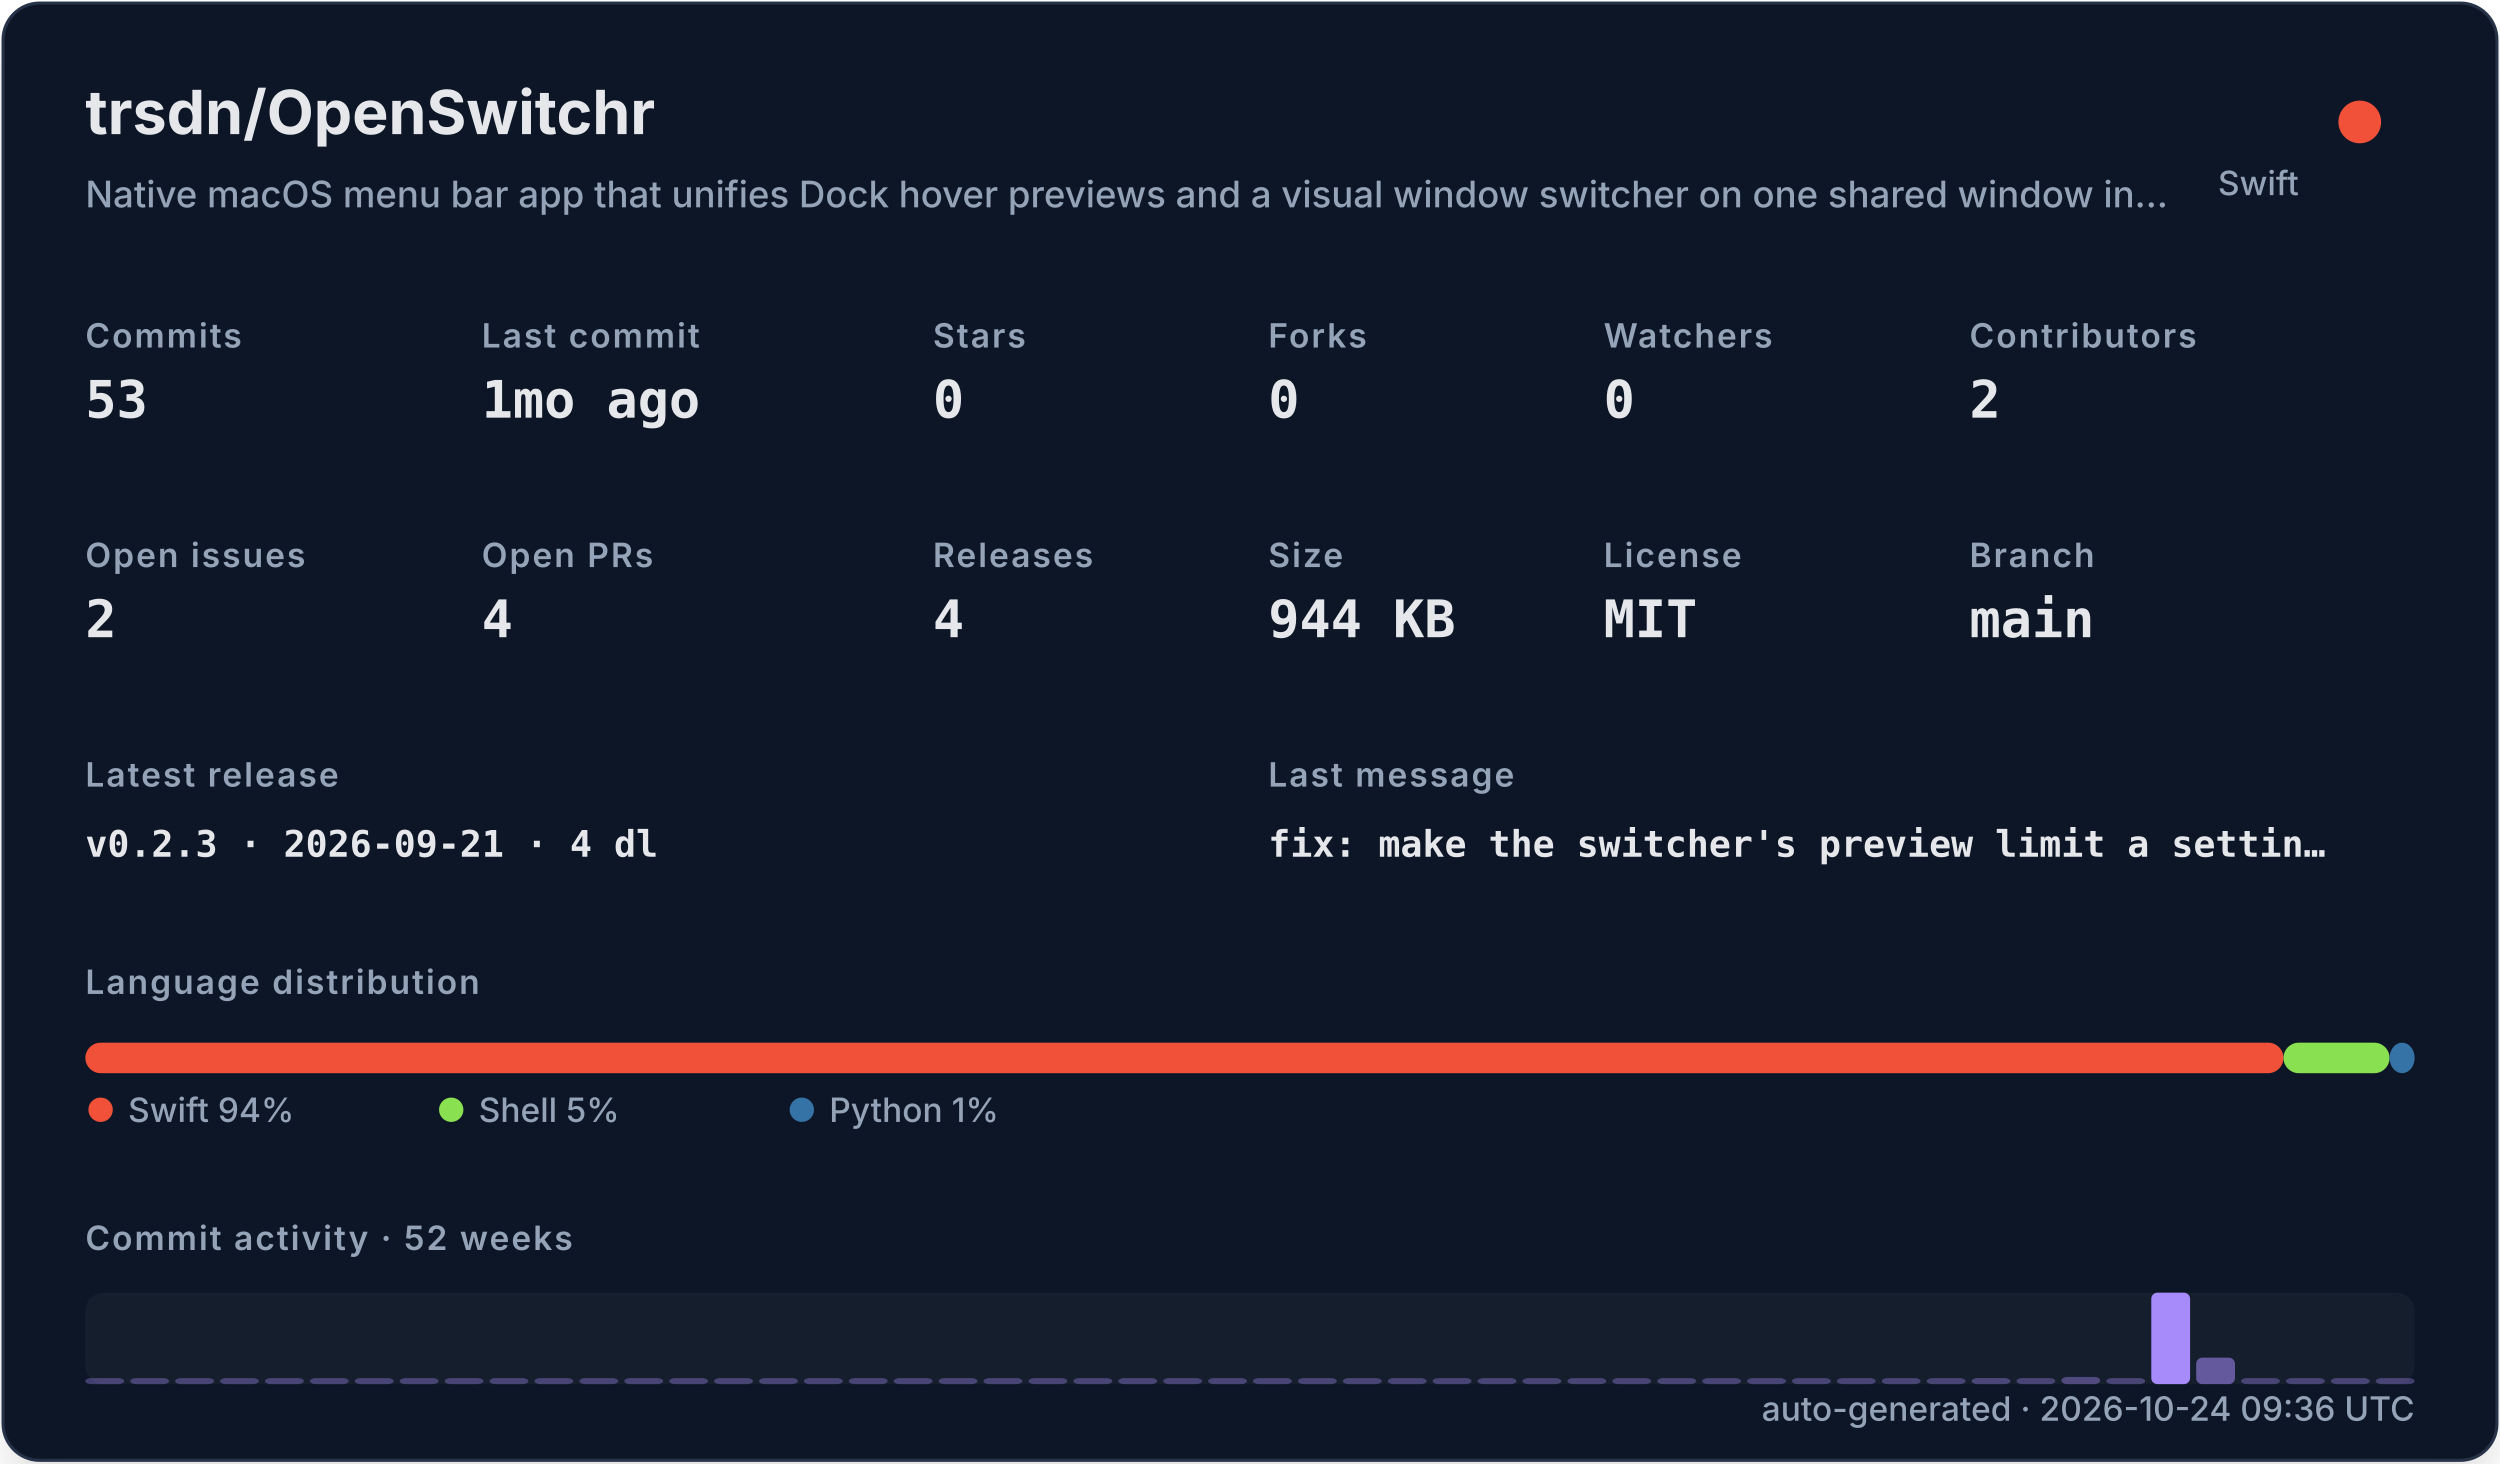
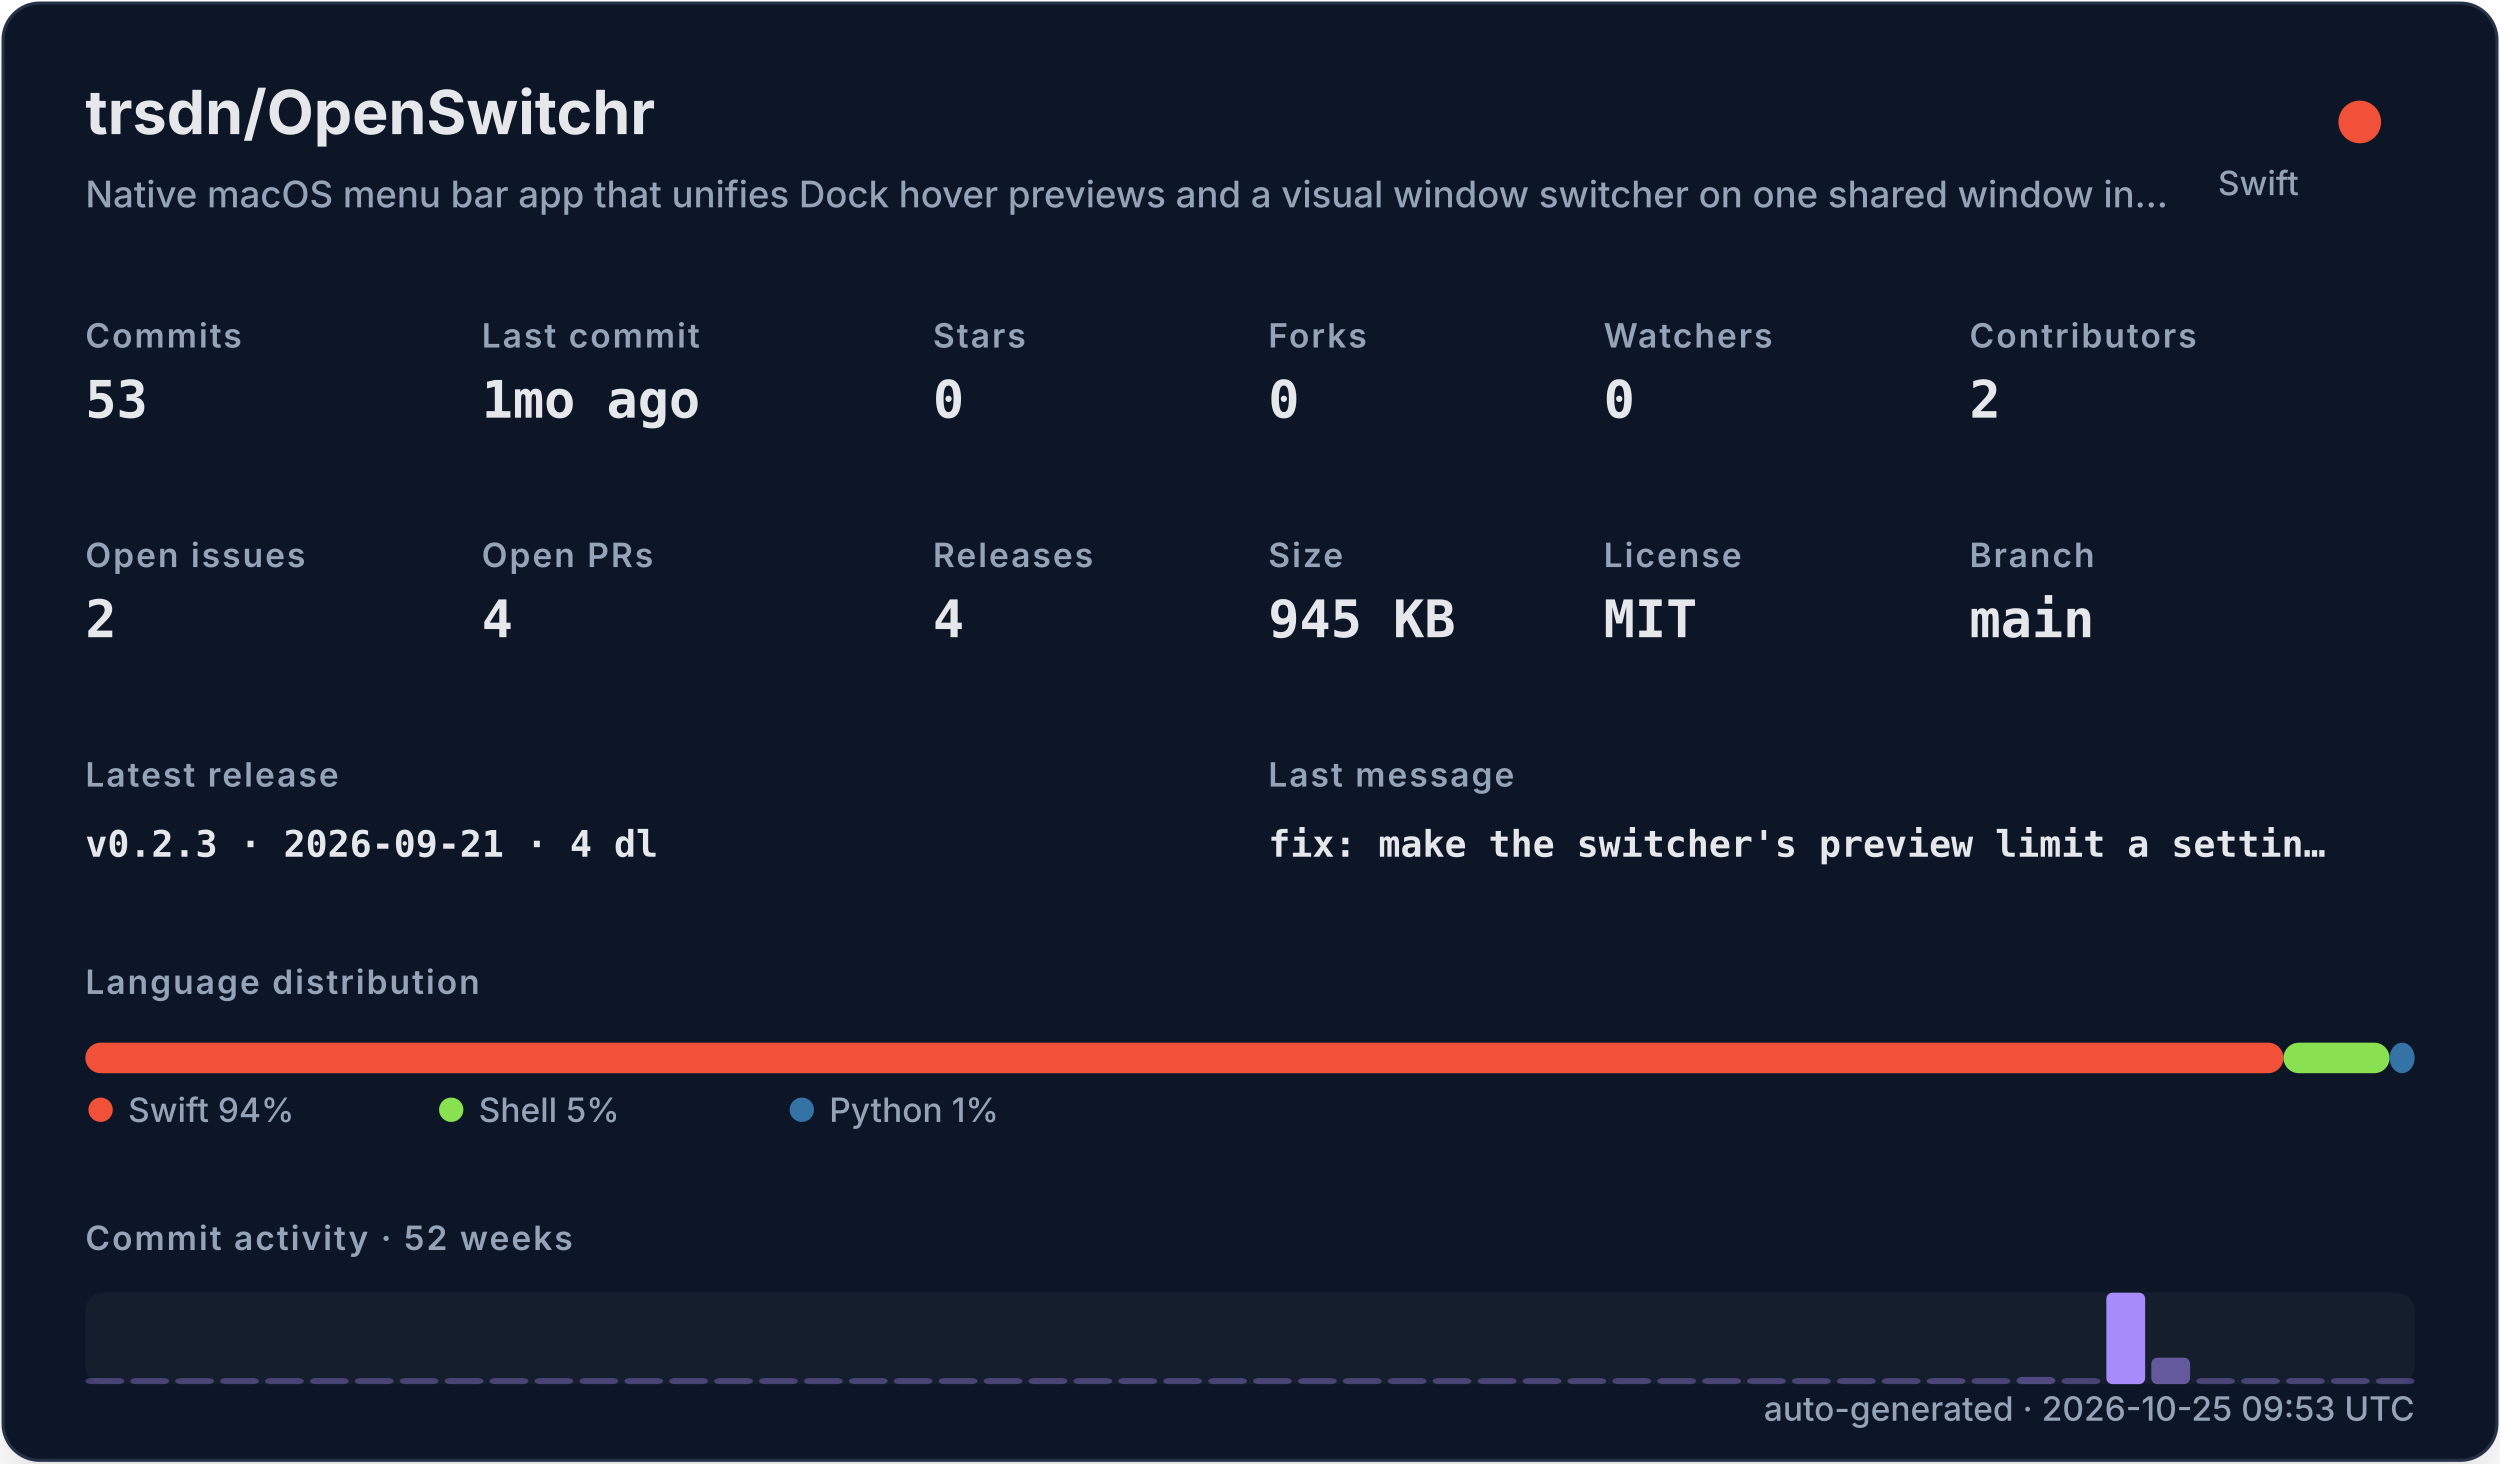
<svg xmlns="http://www.w3.org/2000/svg" width="820" height="480" viewBox="0 0 820 480" role="img">
  <defs>
    <filter id="shadow" x="-10%" y="-10%" width="120%" height="120%">
      <feDropShadow dx="0" dy="8" stdDeviation="10" flood-color="#000000" flood-opacity="0.16" />
    </filter>
    <style>
    .title { font: 700 20px -apple-system,BlinkMacSystemFont,"Segoe UI",sans-serif; fill: #e5e7eb; }
    .subtitle { font: 500 12px -apple-system,BlinkMacSystemFont,"Segoe UI",sans-serif; fill: #94a3b8; }
    .label { font: 600 11px -apple-system,BlinkMacSystemFont,"Segoe UI",sans-serif; fill: #94a3b8; text-transform: uppercase; letter-spacing: .06em; }
    .value { font: 700 17px ui-monospace,SFMono-Regular,Menlo,monospace; fill: #e5e7eb; }
    .small { font: 500 11px -apple-system,BlinkMacSystemFont,"Segoe UI",sans-serif; fill: #94a3b8; }
    .tiny { font: 500 10px -apple-system,BlinkMacSystemFont,"Segoe UI",sans-serif; fill: #94a3b8; }
    .mono { font: 650 12px ui-monospace,SFMono-Regular,Menlo,monospace; fill: #e5e7eb; }
  </style>
  </defs>
  <rect x="1" y="1" width="818" height="478" rx="12" fill="#111827" stroke="#263247" filter="url(#shadow)" />
  <text x="28" y="44" class="title">trsdn/OpenSwitchr</text>
  <text x="28" y="68" class="subtitle">Native macOS menu bar app that unifies Dock hover previews and a visual window switcher on one shared window in…</text>
  <circle cx="774" cy="40" r="7" fill="#F05138" />
  <text x="754" y="64" text-anchor="end" class="small">Swift</text>
  <text x="28" y="114" class="label">Commits</text>
  <text x="28" y="137" class="value">53</text>
  <text x="158" y="114" class="label">Last commit</text>
  <text x="158" y="137" class="value">1mo ago</text>
  <text x="306" y="114" class="label">Stars</text>
  <text x="306" y="137" class="value">0</text>
  <text x="416" y="114" class="label">Forks</text>
  <text x="416" y="137" class="value">0</text>
  <text x="526" y="114" class="label">Watchers</text>
  <text x="526" y="137" class="value">0</text>
  <text x="646" y="114" class="label">Contributors</text>
  <text x="646" y="137" class="value">2</text>
  <text x="28" y="186" class="label">Open issues</text>
  <text x="28" y="209" class="value">2</text>
  <text x="158" y="186" class="label">Open PRs</text>
  <text x="158" y="209" class="value">4</text>
  <text x="306" y="186" class="label">Releases</text>
  <text x="306" y="209" class="value">4</text>
  <text x="416" y="186" class="label">Size</text>
-   <text x="416" y="209" class="value">944 KB</text>
+   <text x="416" y="209" class="value">945 KB</text>
  <text x="526" y="186" class="label">License</text>
  <text x="526" y="209" class="value">MIT</text>
  <text x="646" y="186" class="label">Branch</text>
  <text x="646" y="209" class="value">main</text>
  <text x="28" y="258" class="label">Latest release</text>
  <text x="28" y="281" class="mono">v0.2.3 · 2026-09-21 · 4 dl</text>
  <text x="416" y="258" class="label">Last message</text>
  <text x="416" y="281" class="mono">fix: make the switcher's preview limit a settin…</text>
  <text x="28" y="326" class="label">Language distribution</text>
  <rect x="28.00" y="342" width="720.98" height="10" rx="5" fill="#F05138" />
  <rect x="748.98" y="342" width="34.80" height="10" rx="5" fill="#89e051" />
  <rect x="783.78" y="342" width="8.22" height="10" rx="5" fill="#3572A5" />
  <circle cx="33" cy="364" r="4" fill="#F05138" />
  <text x="42" y="368" class="small">Swift 94%</text>
  <circle cx="148" cy="364" r="4" fill="#89e051" />
  <text x="157" y="368" class="small">Shell 5%</text>
  <circle cx="263" cy="364" r="4" fill="#3572A5" />
  <text x="272" y="368" class="small">Python 1%</text>
  <text x="28" y="410" class="label">Commit activity · 52 weeks</text>
  <rect x="28" y="424" width="764" height="30" rx="6" fill="#1f2937" opacity=".42" />
  <rect x="28.00" y="452.00" width="12.73" height="2.00" rx="2" fill="#a78bfa" opacity="0.35" />
  <rect x="42.73" y="452.00" width="12.73" height="2.00" rx="2" fill="#a78bfa" opacity="0.35" />
  <rect x="57.46" y="452.00" width="12.73" height="2.00" rx="2" fill="#a78bfa" opacity="0.35" />
  <rect x="72.19" y="452.00" width="12.73" height="2.00" rx="2" fill="#a78bfa" opacity="0.35" />
  <rect x="86.92" y="452.00" width="12.73" height="2.00" rx="2" fill="#a78bfa" opacity="0.35" />
  <rect x="101.65" y="452.00" width="12.73" height="2.00" rx="2" fill="#a78bfa" opacity="0.35" />
  <rect x="116.38" y="452.00" width="12.73" height="2.00" rx="2" fill="#a78bfa" opacity="0.35" />
  <rect x="131.12" y="452.00" width="12.73" height="2.00" rx="2" fill="#a78bfa" opacity="0.35" />
  <rect x="145.85" y="452.00" width="12.73" height="2.00" rx="2" fill="#a78bfa" opacity="0.35" />
  <rect x="160.58" y="452.00" width="12.73" height="2.00" rx="2" fill="#a78bfa" opacity="0.35" />
  <rect x="175.31" y="452.00" width="12.73" height="2.00" rx="2" fill="#a78bfa" opacity="0.35" />
  <rect x="190.04" y="452.00" width="12.73" height="2.00" rx="2" fill="#a78bfa" opacity="0.35" />
  <rect x="204.77" y="452.00" width="12.73" height="2.00" rx="2" fill="#a78bfa" opacity="0.35" />
  <rect x="219.50" y="452.00" width="12.73" height="2.00" rx="2" fill="#a78bfa" opacity="0.35" />
  <rect x="234.23" y="452.00" width="12.73" height="2.00" rx="2" fill="#a78bfa" opacity="0.35" />
  <rect x="248.96" y="452.00" width="12.73" height="2.00" rx="2" fill="#a78bfa" opacity="0.35" />
  <rect x="263.69" y="452.00" width="12.73" height="2.00" rx="2" fill="#a78bfa" opacity="0.35" />
  <rect x="278.42" y="452.00" width="12.73" height="2.00" rx="2" fill="#a78bfa" opacity="0.35" />
  <rect x="293.15" y="452.00" width="12.73" height="2.00" rx="2" fill="#a78bfa" opacity="0.35" />
  <rect x="307.88" y="452.00" width="12.73" height="2.00" rx="2" fill="#a78bfa" opacity="0.35" />
  <rect x="322.62" y="452.00" width="12.73" height="2.00" rx="2" fill="#a78bfa" opacity="0.35" />
  <rect x="337.35" y="452.00" width="12.73" height="2.00" rx="2" fill="#a78bfa" opacity="0.35" />
  <rect x="352.08" y="452.00" width="12.73" height="2.00" rx="2" fill="#a78bfa" opacity="0.35" />
  <rect x="366.81" y="452.00" width="12.73" height="2.00" rx="2" fill="#a78bfa" opacity="0.35" />
  <rect x="381.54" y="452.00" width="12.73" height="2.00" rx="2" fill="#a78bfa" opacity="0.35" />
  <rect x="396.27" y="452.00" width="12.73" height="2.00" rx="2" fill="#a78bfa" opacity="0.35" />
  <rect x="411.00" y="452.00" width="12.73" height="2.00" rx="2" fill="#a78bfa" opacity="0.35" />
  <rect x="425.73" y="452.00" width="12.73" height="2.00" rx="2" fill="#a78bfa" opacity="0.35" />
  <rect x="440.46" y="452.00" width="12.73" height="2.00" rx="2" fill="#a78bfa" opacity="0.35" />
  <rect x="455.19" y="452.00" width="12.73" height="2.00" rx="2" fill="#a78bfa" opacity="0.35" />
  <rect x="469.92" y="452.00" width="12.73" height="2.00" rx="2" fill="#a78bfa" opacity="0.35" />
  <rect x="484.65" y="452.00" width="12.73" height="2.00" rx="2" fill="#a78bfa" opacity="0.35" />
  <rect x="499.38" y="452.00" width="12.73" height="2.00" rx="2" fill="#a78bfa" opacity="0.35" />
  <rect x="514.12" y="452.00" width="12.73" height="2.00" rx="2" fill="#a78bfa" opacity="0.35" />
  <rect x="528.85" y="452.00" width="12.73" height="2.00" rx="2" fill="#a78bfa" opacity="0.35" />
  <rect x="543.58" y="452.00" width="12.73" height="2.00" rx="2" fill="#a78bfa" opacity="0.35" />
  <rect x="558.31" y="452.00" width="12.73" height="2.00" rx="2" fill="#a78bfa" opacity="0.35" />
  <rect x="573.04" y="452.00" width="12.73" height="2.00" rx="2" fill="#a78bfa" opacity="0.35" />
  <rect x="587.77" y="452.00" width="12.73" height="2.00" rx="2" fill="#a78bfa" opacity="0.35" />
  <rect x="602.50" y="452.00" width="12.73" height="2.00" rx="2" fill="#a78bfa" opacity="0.35" />
  <rect x="617.23" y="452.00" width="12.73" height="2.00" rx="2" fill="#a78bfa" opacity="0.35" />
-   <rect x="631.96" y="452.00" width="12.73" height="2.00" rx="2" fill="#a78bfa" opacity="0.35" />
-   <rect x="646.69" y="452.00" width="12.73" height="2.00" rx="2" fill="#a78bfa" opacity="0.37" />
-   <rect x="661.42" y="452.00" width="12.73" height="2.00" rx="2" fill="#a78bfa" opacity="0.35" />
-   <rect x="676.15" y="451.63" width="12.73" height="2.37" rx="2" fill="#a78bfa" opacity="0.40" />
-   <rect x="690.88" y="452.00" width="12.73" height="2.00" rx="2" fill="#a78bfa" opacity="0.35" />
-   <rect x="705.62" y="424.00" width="12.73" height="30.00" rx="2" fill="#a78bfa" opacity="1.00" />
-   <rect x="720.35" y="445.32" width="12.73" height="8.68" rx="2" fill="#a78bfa" opacity="0.54" />
+   <rect x="631.96" y="452.00" width="12.73" height="2.00" rx="2" fill="#a78bfa" opacity="0.37" />
+   <rect x="646.69" y="452.00" width="12.73" height="2.00" rx="2" fill="#a78bfa" opacity="0.35" />
+   <rect x="661.42" y="451.63" width="12.73" height="2.37" rx="2" fill="#a78bfa" opacity="0.40" />
+   <rect x="676.15" y="452.00" width="12.73" height="2.00" rx="2" fill="#a78bfa" opacity="0.35" />
+   <rect x="690.88" y="424.00" width="12.73" height="30.00" rx="2" fill="#a78bfa" opacity="1.00" />
+   <rect x="705.62" y="445.32" width="12.73" height="8.68" rx="2" fill="#a78bfa" opacity="0.54" />
+   <rect x="720.35" y="452.00" width="12.73" height="2.00" rx="2" fill="#a78bfa" opacity="0.35" />
  <rect x="735.08" y="452.00" width="12.73" height="2.00" rx="2" fill="#a78bfa" opacity="0.35" />
  <rect x="749.81" y="452.00" width="12.73" height="2.00" rx="2" fill="#a78bfa" opacity="0.35" />
  <rect x="764.54" y="452.00" width="12.73" height="2.00" rx="2" fill="#a78bfa" opacity="0.35" />
  <rect x="779.27" y="452.00" width="12.73" height="2.00" rx="2" fill="#a78bfa" opacity="0.35" />
-   <text x="792" y="466" text-anchor="end" class="small">auto-generated · 2026-10-24 09:36 UTC</text>
+   <text x="792" y="466" text-anchor="end" class="small">auto-generated · 2026-10-25 09:53 UTC</text>
</svg>
